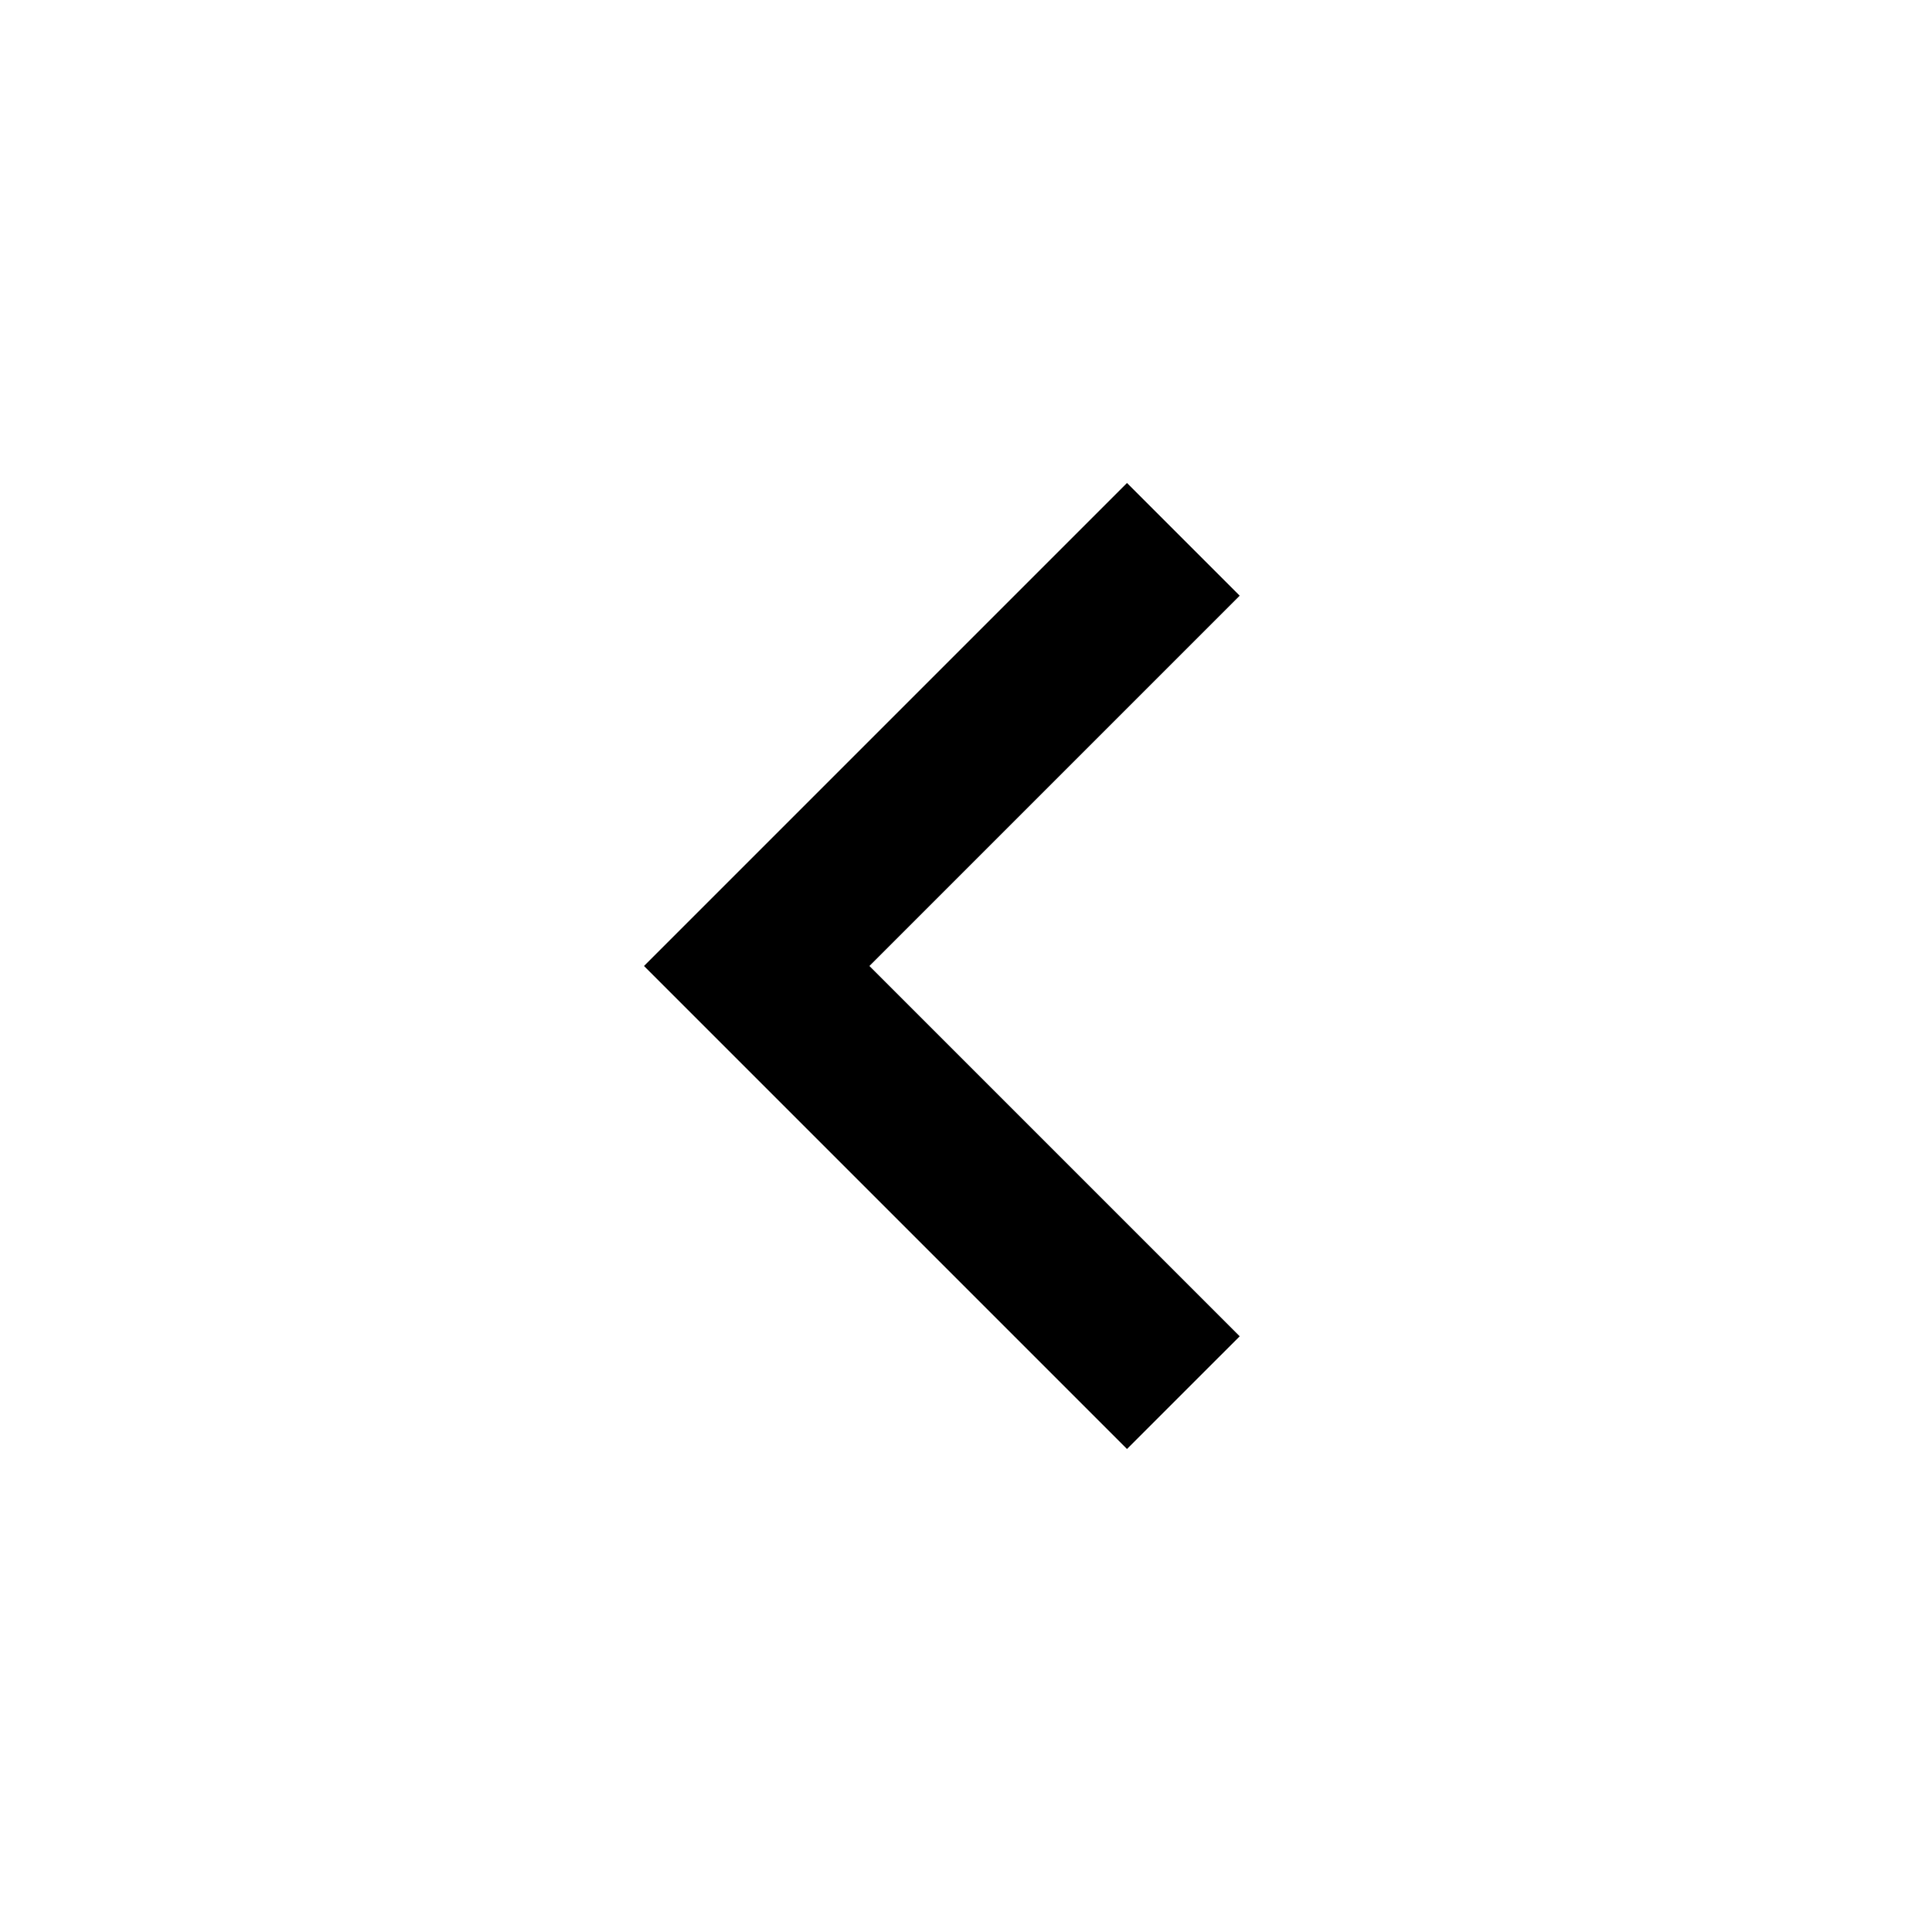
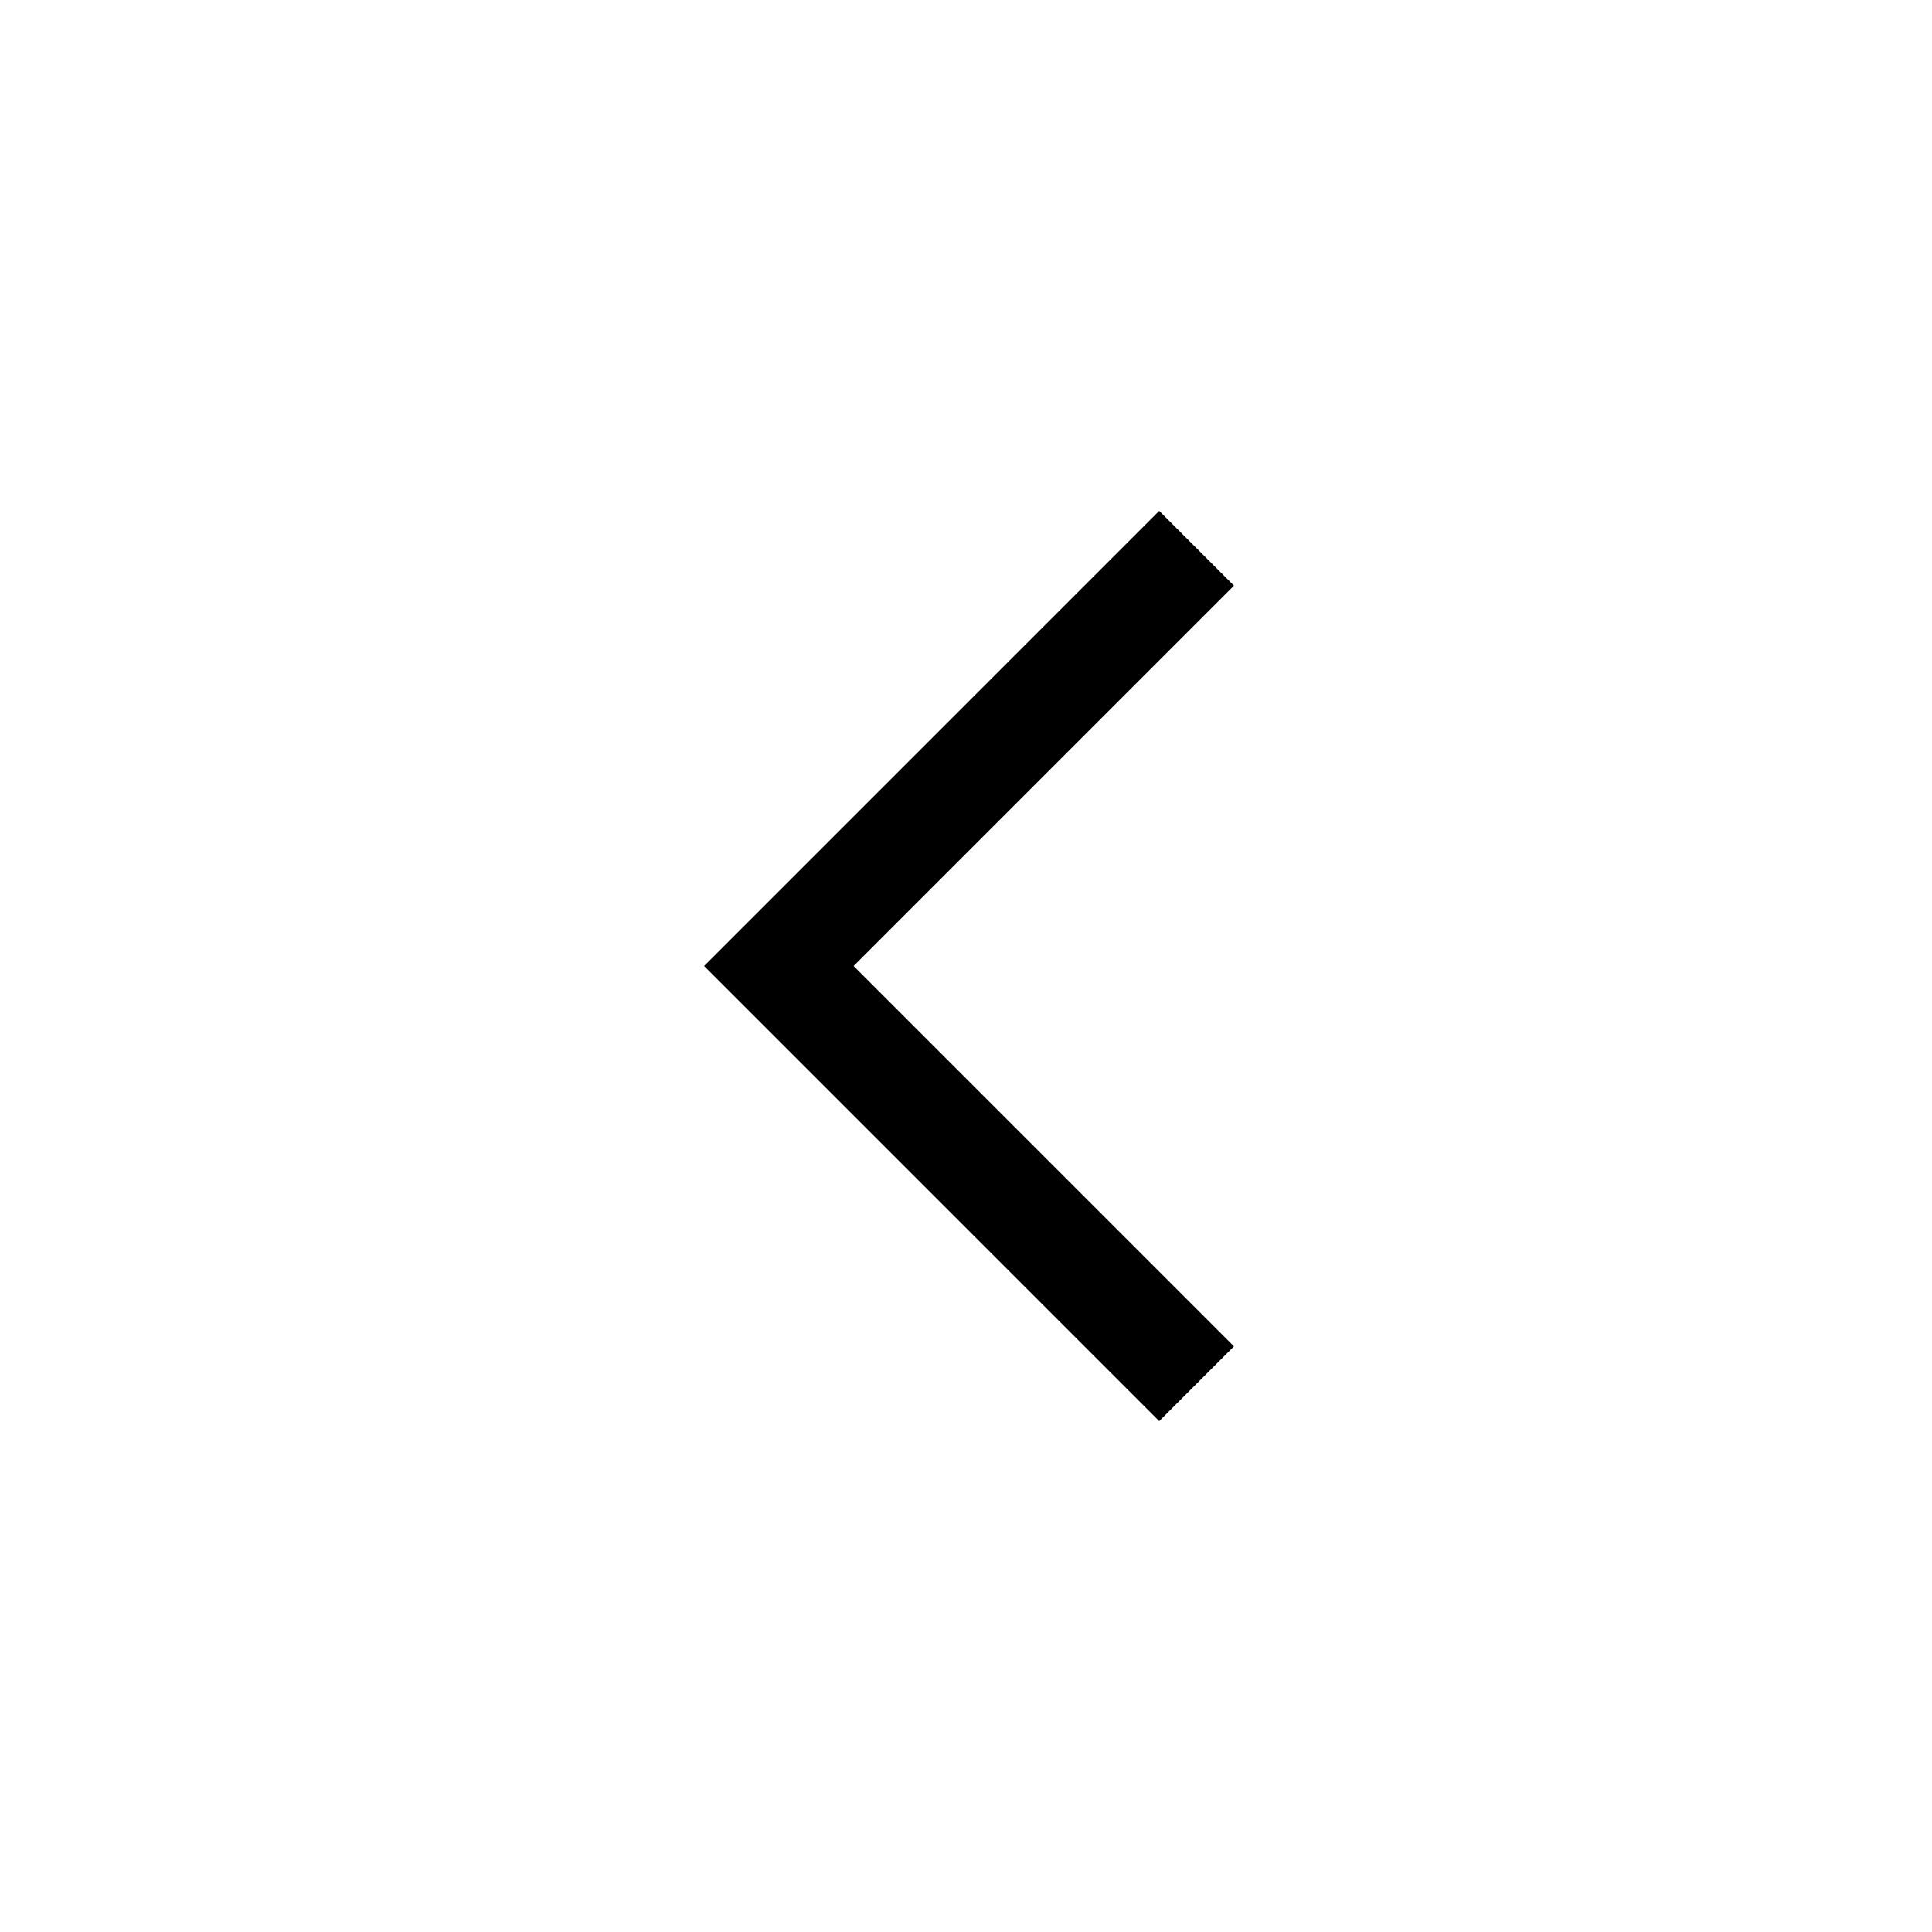
- <svg xmlns="http://www.w3.org/2000/svg" height="24" viewBox="0 -960 960 960" width="24">
-   <path d="M560-240 320-480l240-240 56 56-184 184 184 184-56 56Z" />
+ <svg xmlns="http://www.w3.org/2000/svg" height="20" viewBox="0 -960 960 960" width="20">
+   <path d="M576-253.85 349.85-480 576-706.15 613.15-669l-189 189 189 189L576-253.85Z" />
</svg>
